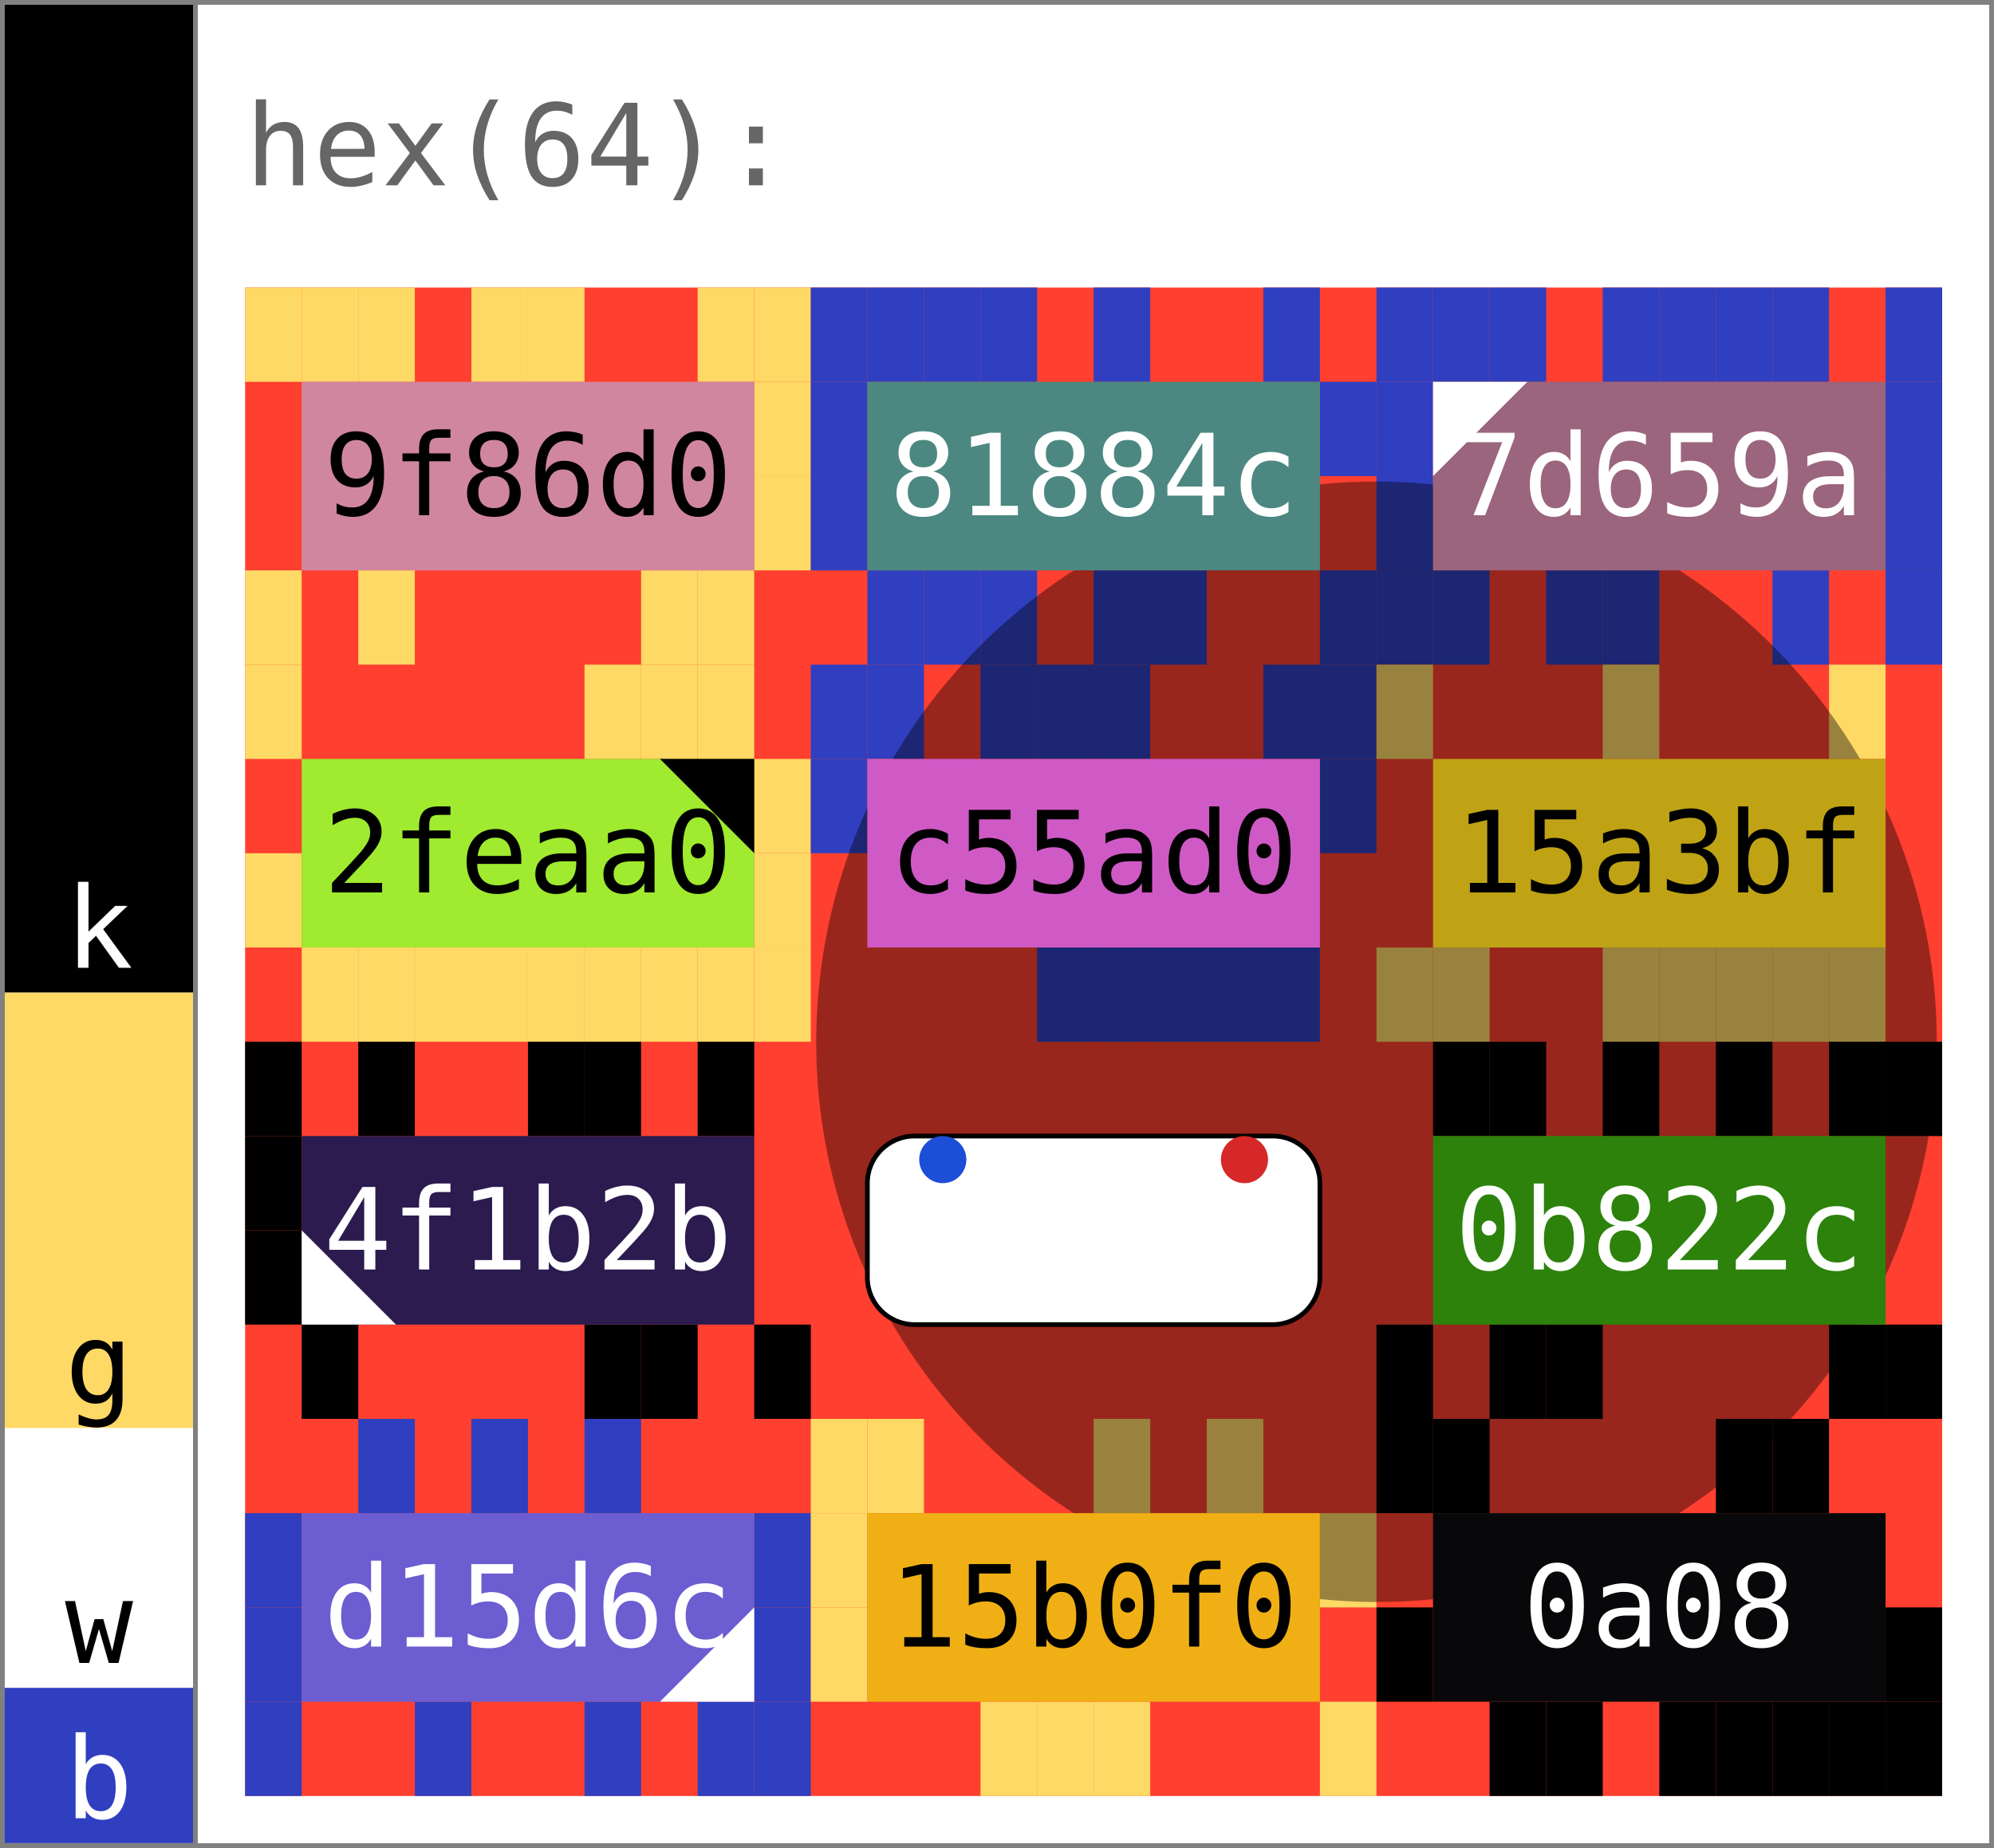
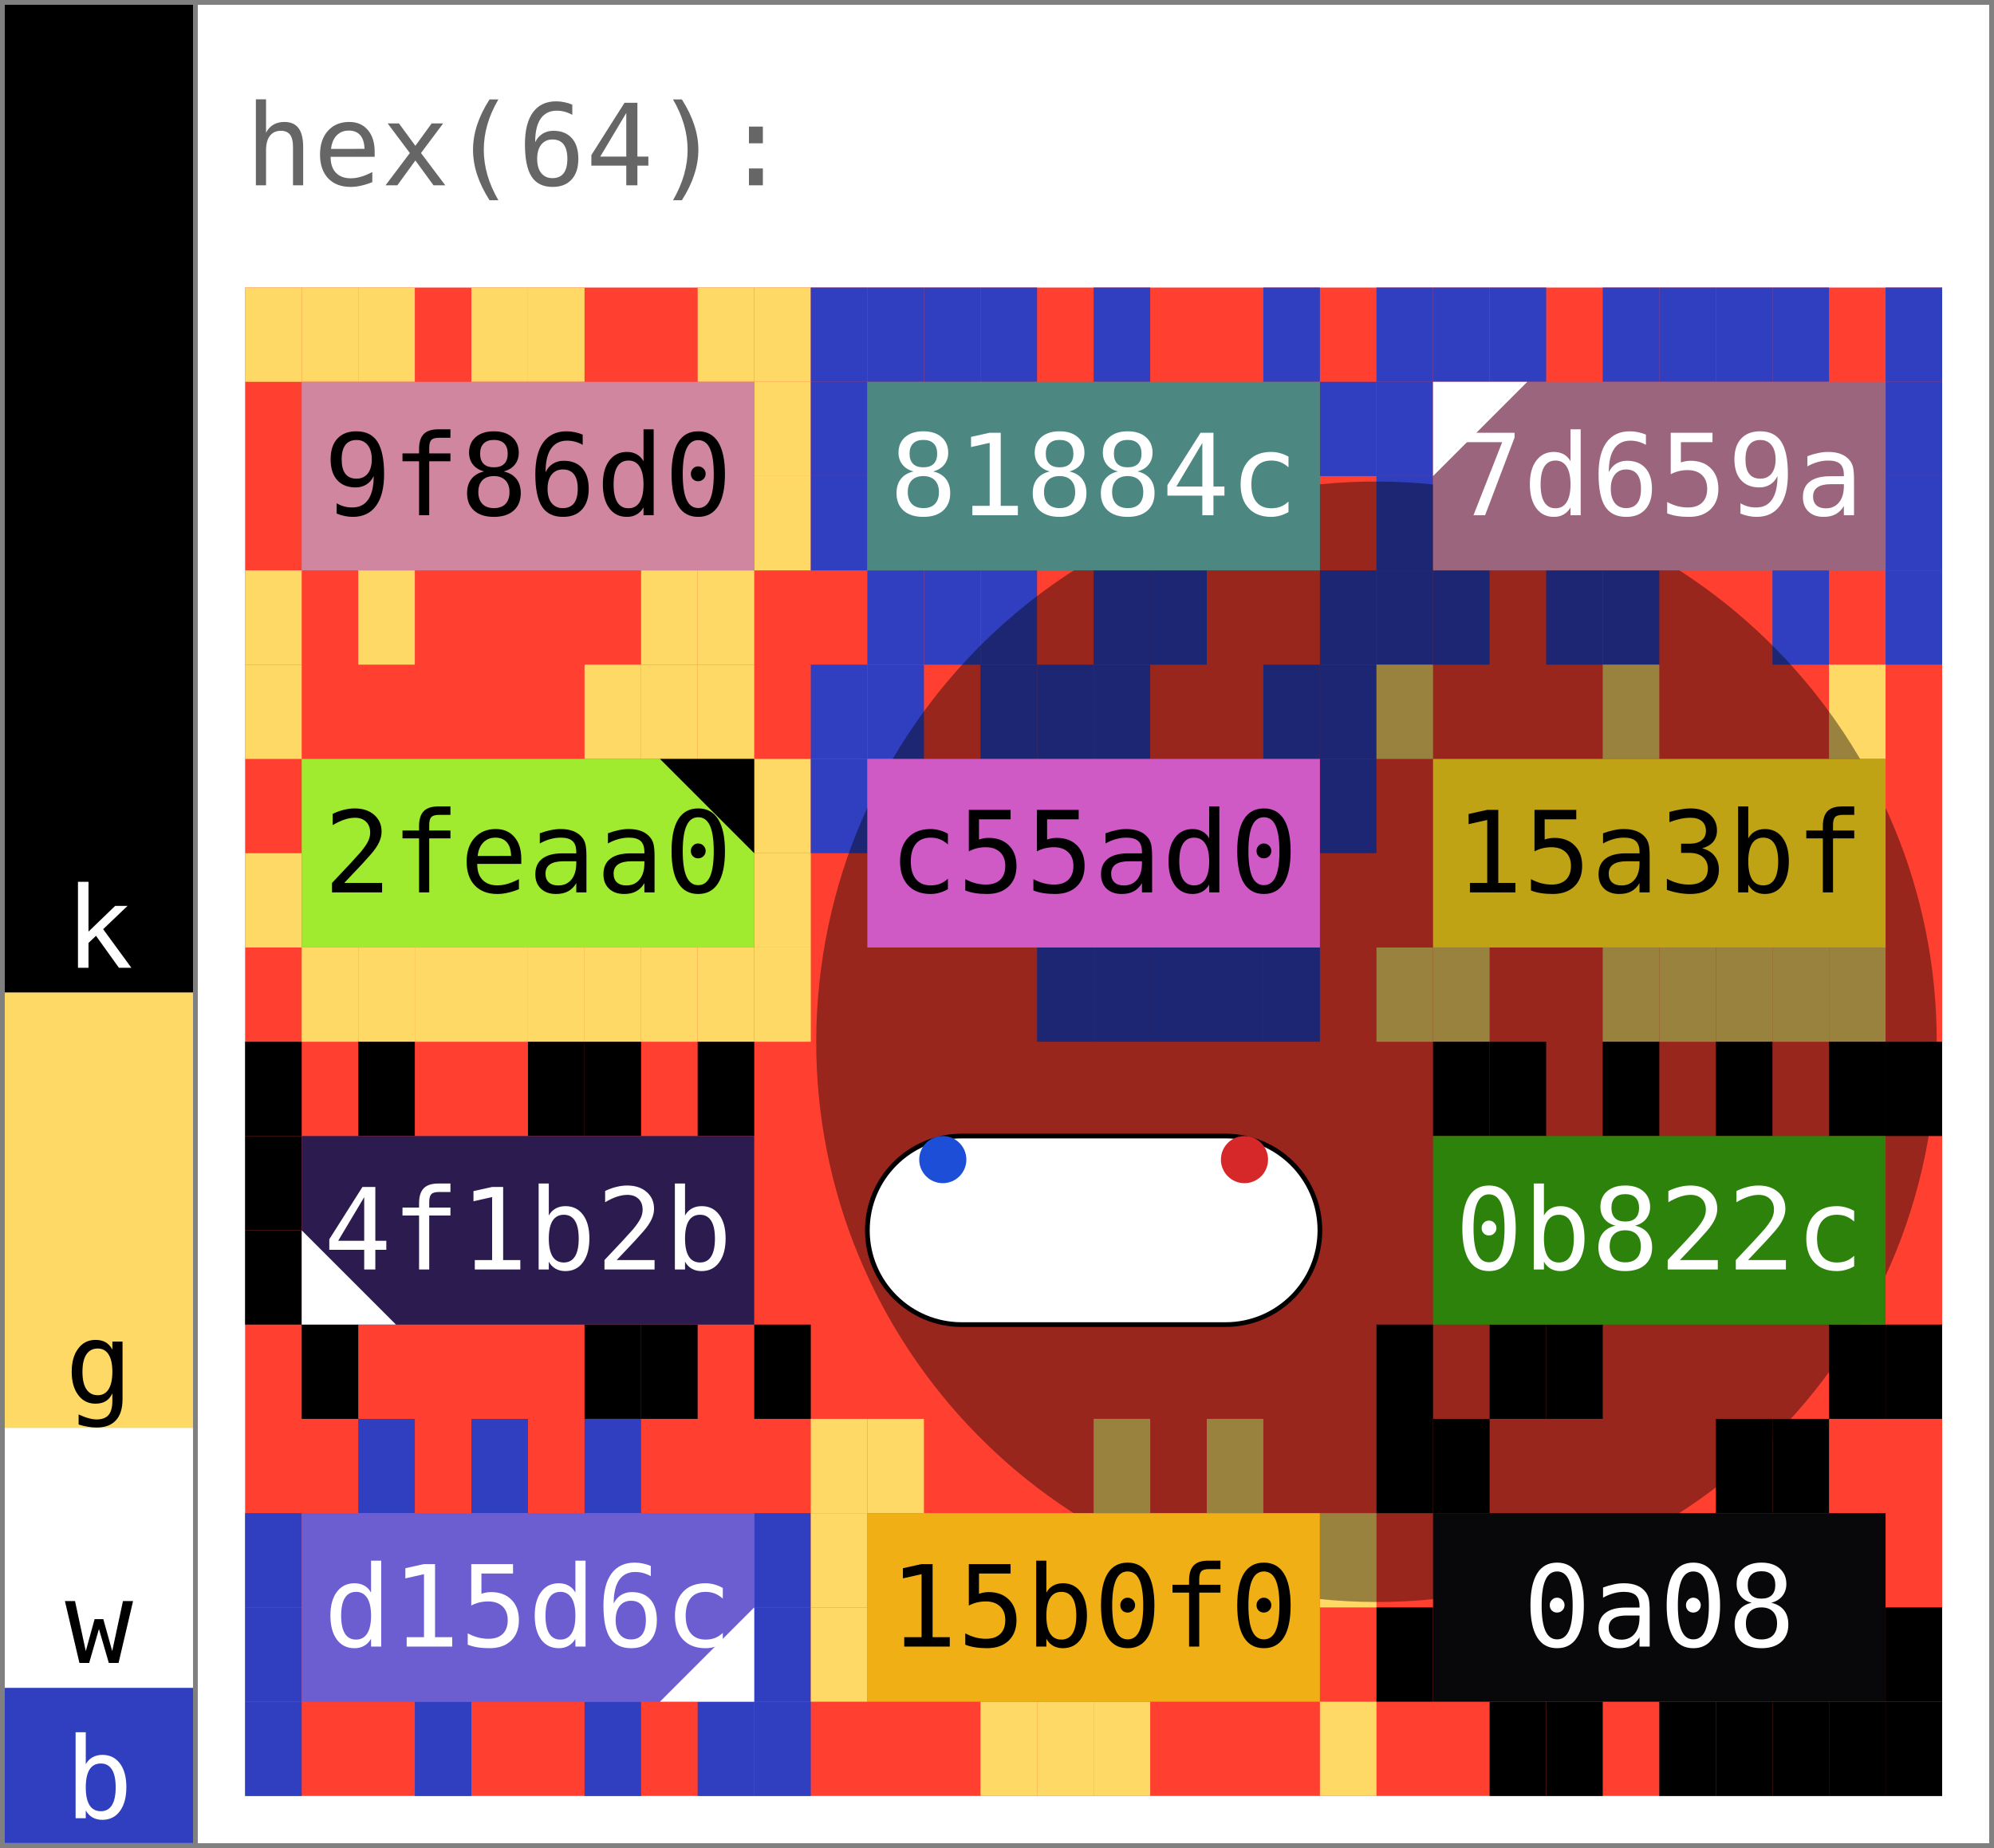
<svg xmlns="http://www.w3.org/2000/svg" width="423.0" height="392.0" viewBox="0 0 423.0 392.0" data-entviz-version="v6" data-entviz-lib="0.5.0" data-input-bytes="64" data-cols="3" data-rows="4">
  <defs>
    <clipPath id="grid-clip-286f37dd952ff65e-3x4">
      <rect x="52.0" y="61.0" width="360.0" height="320.0" />
    </clipPath>
  </defs>
  <rect x="0" y="0" width="423.0" height="392.0" fill="#ffffff" />
  <g data-channel="grid">
    <rect x="52.0" y="61.0" width="360.0" height="320.0" fill="#ff3f2f" />
    <g>
      <rect x="52.0" y="61.0" width="12.0" height="20.0" fill="#ffd966" />
      <rect x="64.0" y="61.0" width="12.0" height="20.0" fill="#ffd966" />
      <rect x="76.0" y="61.0" width="12.0" height="20.0" fill="#ffd966" />
      <rect x="100.0" y="61.0" width="12.0" height="20.0" fill="#ffd966" />
      <rect x="112.0" y="61.0" width="12.0" height="20.0" fill="#ffd966" />
      <rect x="148.0" y="61.0" width="12.0" height="20.0" fill="#ffd966" />
      <rect x="160.0" y="61.0" width="12.0" height="20.0" fill="#ffd966" />
      <rect x="160.0" y="81.0" width="12.0" height="20.0" fill="#ffd966" />
      <rect x="160.0" y="101.0" width="12.0" height="20.0" fill="#ffd966" />
      <rect x="148.0" y="121.0" width="12.0" height="20.0" fill="#ffd966" />
      <rect x="136.0" y="121.0" width="12.0" height="20.0" fill="#ffd966" />
      <rect x="76.0" y="121.0" width="12.0" height="20.0" fill="#ffd966" />
      <rect x="52.0" y="121.0" width="12.0" height="20.0" fill="#ffd966" />
      <rect x="172.0" y="61.0" width="12.0" height="20.0" fill="#2f3fbf" />
      <rect x="184.0" y="61.0" width="12.0" height="20.0" fill="#2f3fbf" />
      <rect x="196.0" y="61.0" width="12.0" height="20.0" fill="#2f3fbf" />
      <rect x="208.0" y="61.0" width="12.0" height="20.0" fill="#2f3fbf" />
      <rect x="232.0" y="61.0" width="12.0" height="20.0" fill="#2f3fbf" />
      <rect x="268.0" y="61.0" width="12.0" height="20.0" fill="#2f3fbf" />
      <rect x="280.0" y="81.0" width="12.0" height="20.0" fill="#2f3fbf" />
      <rect x="280.0" y="121.0" width="12.0" height="20.0" fill="#2f3fbf" />
      <rect x="244.0" y="121.0" width="12.0" height="20.0" fill="#2f3fbf" />
      <rect x="232.0" y="121.0" width="12.0" height="20.0" fill="#2f3fbf" />
      <rect x="208.0" y="121.0" width="12.0" height="20.0" fill="#2f3fbf" />
      <rect x="196.0" y="121.0" width="12.0" height="20.0" fill="#2f3fbf" />
      <rect x="184.0" y="121.0" width="12.0" height="20.0" fill="#2f3fbf" />
      <rect x="172.0" y="101.0" width="12.0" height="20.0" fill="#2f3fbf" />
      <rect x="172.0" y="81.0" width="12.0" height="20.0" fill="#2f3fbf" />
      <rect x="292.0" y="61.0" width="12.0" height="20.0" fill="#2f3fbf" />
      <rect x="304.0" y="61.0" width="12.0" height="20.0" fill="#2f3fbf" />
      <rect x="316.0" y="61.0" width="12.0" height="20.0" fill="#2f3fbf" />
      <rect x="340.0" y="61.0" width="12.0" height="20.0" fill="#2f3fbf" />
      <rect x="352.0" y="61.0" width="12.0" height="20.0" fill="#2f3fbf" />
      <rect x="364.0" y="61.0" width="12.0" height="20.0" fill="#2f3fbf" />
      <rect x="376.0" y="61.0" width="12.0" height="20.0" fill="#2f3fbf" />
      <rect x="400.0" y="61.0" width="12.0" height="20.0" fill="#2f3fbf" />
      <rect x="400.0" y="81.0" width="12.0" height="20.0" fill="#2f3fbf" />
      <rect x="400.0" y="101.0" width="12.0" height="20.0" fill="#2f3fbf" />
      <rect x="400.0" y="121.0" width="12.0" height="20.0" fill="#2f3fbf" />
      <rect x="376.0" y="121.0" width="12.0" height="20.0" fill="#2f3fbf" />
      <rect x="340.0" y="121.0" width="12.0" height="20.0" fill="#2f3fbf" />
      <rect x="328.0" y="121.0" width="12.0" height="20.0" fill="#2f3fbf" />
      <rect x="304.0" y="121.0" width="12.0" height="20.0" fill="#2f3fbf" />
      <rect x="292.0" y="121.0" width="12.0" height="20.0" fill="#2f3fbf" />
      <rect x="292.0" y="101.0" width="12.0" height="20.0" fill="#2f3fbf" />
      <rect x="292.0" y="81.0" width="12.0" height="20.0" fill="#2f3fbf" />
      <rect x="52.0" y="141.0" width="12.0" height="20.0" fill="#ffd966" />
      <rect x="124.0" y="141.0" width="12.0" height="20.0" fill="#ffd966" />
      <rect x="136.0" y="141.0" width="12.0" height="20.0" fill="#ffd966" />
      <rect x="148.0" y="141.0" width="12.0" height="20.0" fill="#ffd966" />
      <rect x="160.0" y="161.0" width="12.0" height="20.0" fill="#ffd966" />
      <rect x="160.0" y="181.0" width="12.0" height="20.0" fill="#ffd966" />
      <rect x="160.0" y="201.0" width="12.0" height="20.0" fill="#ffd966" />
      <rect x="148.0" y="201.0" width="12.0" height="20.0" fill="#ffd966" />
      <rect x="136.0" y="201.0" width="12.0" height="20.0" fill="#ffd966" />
      <rect x="124.0" y="201.0" width="12.0" height="20.0" fill="#ffd966" />
      <rect x="112.0" y="201.0" width="12.0" height="20.0" fill="#ffd966" />
      <rect x="100.0" y="201.0" width="12.0" height="20.0" fill="#ffd966" />
      <rect x="88.0" y="201.0" width="12.0" height="20.0" fill="#ffd966" />
      <rect x="76.0" y="201.0" width="12.0" height="20.0" fill="#ffd966" />
      <rect x="64.0" y="201.0" width="12.0" height="20.0" fill="#ffd966" />
      <rect x="52.0" y="181.0" width="12.0" height="20.0" fill="#ffd966" />
      <rect x="172.0" y="141.0" width="12.0" height="20.0" fill="#2f3fbf" />
      <rect x="184.0" y="141.0" width="12.0" height="20.0" fill="#2f3fbf" />
      <rect x="208.0" y="141.0" width="12.0" height="20.0" fill="#2f3fbf" />
      <rect x="220.0" y="141.0" width="12.0" height="20.0" fill="#2f3fbf" />
      <rect x="232.0" y="141.0" width="12.0" height="20.0" fill="#2f3fbf" />
      <rect x="268.0" y="141.0" width="12.0" height="20.0" fill="#2f3fbf" />
      <rect x="280.0" y="141.0" width="12.0" height="20.0" fill="#2f3fbf" />
      <rect x="280.0" y="161.0" width="12.0" height="20.0" fill="#2f3fbf" />
      <rect x="268.0" y="201.0" width="12.0" height="20.0" fill="#2f3fbf" />
      <rect x="256.0" y="201.0" width="12.0" height="20.0" fill="#2f3fbf" />
      <rect x="244.0" y="201.0" width="12.0" height="20.0" fill="#2f3fbf" />
      <rect x="232.0" y="201.0" width="12.0" height="20.0" fill="#2f3fbf" />
      <rect x="220.0" y="201.0" width="12.0" height="20.0" fill="#2f3fbf" />
      <rect x="172.0" y="161.0" width="12.0" height="20.0" fill="#2f3fbf" />
      <rect x="292.0" y="141.0" width="12.0" height="20.0" fill="#ffd966" />
      <rect x="340.0" y="141.0" width="12.0" height="20.0" fill="#ffd966" />
      <rect x="388.0" y="141.0" width="12.0" height="20.0" fill="#ffd966" />
      <rect x="388.0" y="201.0" width="12.0" height="20.0" fill="#ffd966" />
      <rect x="376.0" y="201.0" width="12.0" height="20.0" fill="#ffd966" />
      <rect x="364.0" y="201.0" width="12.0" height="20.0" fill="#ffd966" />
      <rect x="352.0" y="201.0" width="12.0" height="20.0" fill="#ffd966" />
      <rect x="340.0" y="201.0" width="12.0" height="20.0" fill="#ffd966" />
      <rect x="304.0" y="201.0" width="12.0" height="20.0" fill="#ffd966" />
      <rect x="292.0" y="201.0" width="12.0" height="20.0" fill="#ffd966" />
      <rect x="52.0" y="221.0" width="12.0" height="20.0" fill="#000000" />
      <rect x="76.0" y="221.0" width="12.0" height="20.0" fill="#000000" />
      <rect x="112.0" y="221.0" width="12.0" height="20.0" fill="#000000" />
      <rect x="124.0" y="221.0" width="12.0" height="20.0" fill="#000000" />
      <rect x="148.0" y="221.0" width="12.0" height="20.0" fill="#000000" />
      <rect x="160.0" y="281.0" width="12.0" height="20.0" fill="#000000" />
      <rect x="136.0" y="281.0" width="12.0" height="20.0" fill="#000000" />
      <rect x="124.0" y="281.0" width="12.0" height="20.0" fill="#000000" />
      <rect x="64.0" y="281.0" width="12.0" height="20.0" fill="#000000" />
      <rect x="52.0" y="261.0" width="12.0" height="20.0" fill="#000000" />
      <rect x="52.0" y="241.0" width="12.0" height="20.0" fill="#000000" />
      <rect x="304.0" y="221.0" width="12.0" height="20.0" fill="#000000" />
      <rect x="316.0" y="221.0" width="12.0" height="20.0" fill="#000000" />
      <rect x="340.0" y="221.0" width="12.0" height="20.0" fill="#000000" />
      <rect x="364.0" y="221.0" width="12.0" height="20.0" fill="#000000" />
      <rect x="388.0" y="221.0" width="12.0" height="20.0" fill="#000000" />
      <rect x="400.0" y="221.0" width="12.0" height="20.0" fill="#000000" />
      <rect x="400.0" y="281.0" width="12.0" height="20.0" fill="#000000" />
      <rect x="388.0" y="281.0" width="12.0" height="20.0" fill="#000000" />
      <rect x="328.0" y="281.0" width="12.0" height="20.0" fill="#000000" />
      <rect x="316.0" y="281.0" width="12.0" height="20.0" fill="#000000" />
      <rect x="292.0" y="281.0" width="12.0" height="20.0" fill="#000000" />
      <rect x="76.0" y="301.0" width="12.0" height="20.0" fill="#2f3fbf" />
      <rect x="100.0" y="301.0" width="12.0" height="20.0" fill="#2f3fbf" />
      <rect x="124.0" y="301.0" width="12.0" height="20.0" fill="#2f3fbf" />
      <rect x="160.0" y="321.0" width="12.0" height="20.0" fill="#2f3fbf" />
      <rect x="160.0" y="341.0" width="12.0" height="20.0" fill="#2f3fbf" />
      <rect x="160.0" y="361.0" width="12.0" height="20.0" fill="#2f3fbf" />
      <rect x="148.0" y="361.0" width="12.0" height="20.0" fill="#2f3fbf" />
      <rect x="124.0" y="361.0" width="12.0" height="20.0" fill="#2f3fbf" />
      <rect x="88.0" y="361.0" width="12.0" height="20.0" fill="#2f3fbf" />
      <rect x="52.0" y="361.0" width="12.0" height="20.0" fill="#2f3fbf" />
      <rect x="52.0" y="341.0" width="12.0" height="20.0" fill="#2f3fbf" />
      <rect x="52.0" y="321.0" width="12.0" height="20.0" fill="#2f3fbf" />
      <rect x="172.0" y="301.0" width="12.0" height="20.0" fill="#ffd966" />
      <rect x="184.0" y="301.0" width="12.0" height="20.0" fill="#ffd966" />
      <rect x="232.0" y="301.0" width="12.0" height="20.0" fill="#ffd966" />
      <rect x="256.0" y="301.0" width="12.0" height="20.0" fill="#ffd966" />
      <rect x="280.0" y="321.0" width="12.0" height="20.0" fill="#ffd966" />
      <rect x="280.0" y="361.0" width="12.0" height="20.0" fill="#ffd966" />
      <rect x="232.0" y="361.0" width="12.0" height="20.0" fill="#ffd966" />
      <rect x="220.0" y="361.0" width="12.0" height="20.0" fill="#ffd966" />
      <rect x="208.0" y="361.0" width="12.0" height="20.0" fill="#ffd966" />
      <rect x="172.0" y="341.0" width="12.0" height="20.0" fill="#ffd966" />
      <rect x="172.0" y="321.0" width="12.0" height="20.0" fill="#ffd966" />
      <rect x="292.0" y="301.0" width="12.0" height="20.0" fill="#000000" />
      <rect x="304.0" y="301.0" width="12.0" height="20.0" fill="#000000" />
      <rect x="364.0" y="301.0" width="12.0" height="20.0" fill="#000000" />
      <rect x="376.0" y="301.0" width="12.0" height="20.0" fill="#000000" />
      <rect x="400.0" y="341.0" width="12.0" height="20.0" fill="#000000" />
      <rect x="400.0" y="361.0" width="12.0" height="20.0" fill="#000000" />
      <rect x="388.0" y="361.0" width="12.0" height="20.0" fill="#000000" />
      <rect x="376.0" y="361.0" width="12.0" height="20.0" fill="#000000" />
      <rect x="364.0" y="361.0" width="12.0" height="20.0" fill="#000000" />
      <rect x="352.0" y="361.0" width="12.0" height="20.0" fill="#000000" />
      <rect x="328.0" y="361.0" width="12.0" height="20.0" fill="#000000" />
      <rect x="316.0" y="361.0" width="12.0" height="20.0" fill="#000000" />
      <rect x="292.0" y="341.0" width="12.0" height="20.0" fill="#000000" />
    </g>
    <g clip-path="url(#grid-clip-286f37dd952ff65e-3x4)" data-channel="ellipse" data-ellipse-anchor-x="292.0" data-ellipse-anchor-y="221.0" data-ellipse-rx="118.83897003929309" data-ellipse-ry="118.83897003929309" data-ellipse-rotation-deg="96.0">
      <ellipse cx="292.0" cy="221.0" rx="118.839" ry="118.839" transform="rotate(96.0 292.0 221.0)" fill="#000000" fill-opacity="0.4" />
    </g>
    <g>
      <g data-channel="cell" data-cell-index="0" data-cell-row="0" data-cell-col="0">
        <rect x="64.0" y="81.0" width="96.0" height="40.0" fill="#d0869f" />
        <text x="112.0" y="101.0" fill="#000000" style="font-family: &quot;JetBrains Mono&quot;, &quot;Menlo&quot;, &quot;Consolas&quot;, &quot;DejaVu Sans Mono&quot;, &quot;Liberation Mono&quot;, &quot;Roboto Mono&quot;, &quot;Noto Sans Mono&quot;, monospace; font-size: 24.0px;" text-anchor="middle" dominant-baseline="central">9f86d0</text>
      </g>
      <g data-channel="cell" data-cell-index="1" data-cell-row="0" data-cell-col="1">
        <rect x="184.0" y="81.0" width="96.0" height="40.0" fill="#4c8881" />
        <text x="232.0" y="101.0" fill="#ffffff" style="font-family: &quot;JetBrains Mono&quot;, &quot;Menlo&quot;, &quot;Consolas&quot;, &quot;DejaVu Sans Mono&quot;, &quot;Liberation Mono&quot;, &quot;Roboto Mono&quot;, &quot;Noto Sans Mono&quot;, monospace; font-size: 24.0px;" text-anchor="middle" dominant-baseline="central">81884c</text>
      </g>
      <g data-channel="cell" data-cell-index="2" data-cell-row="0" data-cell-col="2" data-cell-quartile="1">
        <rect x="304.0" y="81.0" width="96.0" height="40.0" fill="#9a657d" />
        <text x="352.0" y="101.0" fill="#ffffff" style="font-family: &quot;JetBrains Mono&quot;, &quot;Menlo&quot;, &quot;Consolas&quot;, &quot;DejaVu Sans Mono&quot;, &quot;Liberation Mono&quot;, &quot;Roboto Mono&quot;, &quot;Noto Sans Mono&quot;, monospace; font-size: 24.0px;" text-anchor="middle" dominant-baseline="central">7d659a</text>
        <polygon points="304.0,81.0 324.0,81.0 304.0,101.0" fill="#ffffff" />
      </g>
      <g data-channel="cell" data-cell-index="3" data-cell-row="1" data-cell-col="0" data-cell-quartile="2">
        <rect x="64.0" y="161.0" width="96.0" height="40.0" fill="#a0ea2f" />
        <text x="112.0" y="181.0" fill="#000000" style="font-family: &quot;JetBrains Mono&quot;, &quot;Menlo&quot;, &quot;Consolas&quot;, &quot;DejaVu Sans Mono&quot;, &quot;Liberation Mono&quot;, &quot;Roboto Mono&quot;, &quot;Noto Sans Mono&quot;, monospace; font-size: 24.0px;" text-anchor="middle" dominant-baseline="central">2feaa0</text>
        <polygon points="160.0,161.0 140.0,161.0 160.0,181.0" fill="#000000" />
      </g>
      <g data-channel="cell" data-cell-index="4" data-cell-row="1" data-cell-col="1">
        <rect x="184.0" y="161.0" width="96.0" height="40.0" fill="#d05ac5" />
        <text x="232.0" y="181.0" fill="#000000" style="font-family: &quot;JetBrains Mono&quot;, &quot;Menlo&quot;, &quot;Consolas&quot;, &quot;DejaVu Sans Mono&quot;, &quot;Liberation Mono&quot;, &quot;Roboto Mono&quot;, &quot;Noto Sans Mono&quot;, monospace; font-size: 24.0px;" text-anchor="middle" dominant-baseline="central">c55ad0</text>
      </g>
      <g data-channel="cell" data-cell-index="5" data-cell-row="1" data-cell-col="2">
        <rect x="304.0" y="161.0" width="96.0" height="40.0" fill="#bfa315" />
        <text x="352.0" y="181.0" fill="#000000" style="font-family: &quot;JetBrains Mono&quot;, &quot;Menlo&quot;, &quot;Consolas&quot;, &quot;DejaVu Sans Mono&quot;, &quot;Liberation Mono&quot;, &quot;Roboto Mono&quot;, &quot;Noto Sans Mono&quot;, monospace; font-size: 24.0px;" text-anchor="middle" dominant-baseline="central">15a3bf</text>
      </g>
      <g data-channel="cell" data-cell-index="6" data-cell-row="2" data-cell-col="0" data-cell-quartile="4">
        <rect x="64.0" y="241.0" width="96.0" height="40.0" fill="#2b1b4f" />
        <text x="112.0" y="261.0" fill="#ffffff" style="font-family: &quot;JetBrains Mono&quot;, &quot;Menlo&quot;, &quot;Consolas&quot;, &quot;DejaVu Sans Mono&quot;, &quot;Liberation Mono&quot;, &quot;Roboto Mono&quot;, &quot;Noto Sans Mono&quot;, monospace; font-size: 24.0px;" text-anchor="middle" dominant-baseline="central">4f1b2b</text>
        <polygon points="64.0,281.0 64.0,261.0 84.0,281.0" fill="#ffffff" />
      </g>
      <g data-channel="cell" data-cell-index="7" data-cell-row="2" data-cell-col="1" data-cell-blank="true" data-cell-blank-map="true">
-         <rect x="184.0" y="241.0" width="96.0" height="40.0" rx="10.0" ry="10.0" fill="#ffffff" stroke="#000000" stroke-width="1" />
+         <rect x="184.0" y="241.0" width="96.0" height="40.0" rx="20.0" ry="20.0" fill="#ffffff" stroke="#000000" stroke-width="1" />
        <circle cx="264.0" cy="246.0" r="5.0" fill="#d62828" data-blank-map-max="true" />
        <circle cx="200.0" cy="246.0" r="5.0" fill="#1d4ed8" data-blank-map-min="true" />
      </g>
      <g data-channel="cell" data-cell-index="8" data-cell-row="2" data-cell-col="2">
        <rect x="304.0" y="241.0" width="96.0" height="40.0" fill="#2c820b" />
        <text x="352.0" y="261.0" fill="#ffffff" style="font-family: &quot;JetBrains Mono&quot;, &quot;Menlo&quot;, &quot;Consolas&quot;, &quot;DejaVu Sans Mono&quot;, &quot;Liberation Mono&quot;, &quot;Roboto Mono&quot;, &quot;Noto Sans Mono&quot;, monospace; font-size: 24.0px;" text-anchor="middle" dominant-baseline="central">0b822c</text>
      </g>
      <g data-channel="cell" data-cell-index="9" data-cell-row="3" data-cell-col="0" data-cell-quartile="3">
        <rect x="64.0" y="321.0" width="96.0" height="40.0" fill="#6c5dd1" />
        <text x="112.0" y="341.0" fill="#ffffff" style="font-family: &quot;JetBrains Mono&quot;, &quot;Menlo&quot;, &quot;Consolas&quot;, &quot;DejaVu Sans Mono&quot;, &quot;Liberation Mono&quot;, &quot;Roboto Mono&quot;, &quot;Noto Sans Mono&quot;, monospace; font-size: 24.0px;" text-anchor="middle" dominant-baseline="central">d15d6c</text>
        <polygon points="160.0,361.0 160.0,341.0 140.0,361.0" fill="#ffffff" />
      </g>
      <g data-channel="cell" data-cell-index="10" data-cell-row="3" data-cell-col="1">
        <rect x="184.0" y="321.0" width="96.0" height="40.0" fill="#f0b015" />
        <text x="232.0" y="341.0" fill="#000000" style="font-family: &quot;JetBrains Mono&quot;, &quot;Menlo&quot;, &quot;Consolas&quot;, &quot;DejaVu Sans Mono&quot;, &quot;Liberation Mono&quot;, &quot;Roboto Mono&quot;, &quot;Noto Sans Mono&quot;, monospace; font-size: 24.0px;" text-anchor="middle" dominant-baseline="central">15b0f0</text>
      </g>
      <g data-channel="cell" data-cell-index="11" data-cell-row="3" data-cell-col="2">
        <rect x="304.0" y="321.0" width="96.0" height="40.0" fill="#08080a" />
        <text x="352.0" y="341.0" fill="#ffffff" style="font-family: &quot;JetBrains Mono&quot;, &quot;Menlo&quot;, &quot;Consolas&quot;, &quot;DejaVu Sans Mono&quot;, &quot;Liberation Mono&quot;, &quot;Roboto Mono&quot;, &quot;Noto Sans Mono&quot;, monospace; font-size: 24.0px;" text-anchor="middle" dominant-baseline="central">0a08</text>
      </g>
    </g>
  </g>
  <g data-channel="color-bar">
    <g data-color-bar-rank="0" data-color-bar-band="K">
      <rect x="1" y="1" width="40.0" height="209.583" fill="#000000" />
      <text x="21.0" y="205.303" fill="#ffffff" style="font-family: &quot;JetBrains Mono&quot;, &quot;Menlo&quot;, &quot;Consolas&quot;, &quot;DejaVu Sans Mono&quot;, &quot;Liberation Mono&quot;, &quot;Roboto Mono&quot;, &quot;Noto Sans Mono&quot;, monospace; font-size: 24.0px;" text-anchor="middle" data-color-bar-letter="true">k</text>
    </g>
    <g data-color-bar-rank="1" data-color-bar-band="G">
      <rect x="1" y="210.583" width="40.0" height="92.383" fill="#ffd966" />
      <text x="21.0" y="297.685" fill="#000000" style="font-family: &quot;JetBrains Mono&quot;, &quot;Menlo&quot;, &quot;Consolas&quot;, &quot;DejaVu Sans Mono&quot;, &quot;Liberation Mono&quot;, &quot;Roboto Mono&quot;, &quot;Noto Sans Mono&quot;, monospace; font-size: 24.0px;" text-anchor="middle" data-color-bar-letter="true">g</text>
    </g>
    <g data-color-bar-rank="2" data-color-bar-band="W">
      <rect x="1" y="302.965" width="40.0" height="55.097" fill="#ffffff" />
      <text x="21.0" y="352.782" fill="#000000" style="font-family: &quot;JetBrains Mono&quot;, &quot;Menlo&quot;, &quot;Consolas&quot;, &quot;DejaVu Sans Mono&quot;, &quot;Liberation Mono&quot;, &quot;Roboto Mono&quot;, &quot;Noto Sans Mono&quot;, monospace; font-size: 24.0px;" text-anchor="middle" data-color-bar-letter="true">w</text>
    </g>
    <g data-color-bar-rank="3" data-color-bar-band="B">
      <rect x="1" y="358.062" width="40.0" height="32.938" fill="#2f3fbf" />
      <text x="21.0" y="385.72" fill="#ffffff" style="font-family: &quot;JetBrains Mono&quot;, &quot;Menlo&quot;, &quot;Consolas&quot;, &quot;DejaVu Sans Mono&quot;, &quot;Liberation Mono&quot;, &quot;Roboto Mono&quot;, &quot;Noto Sans Mono&quot;, monospace; font-size: 24.0px;" text-anchor="middle" data-color-bar-letter="true">b</text>
    </g>
  </g>
  <g data-channel="label-top">
    <text x="52.0" y="31.0" fill="#666666" style="font-family: &quot;JetBrains Mono&quot;, &quot;Menlo&quot;, &quot;Consolas&quot;, &quot;DejaVu Sans Mono&quot;, &quot;Liberation Mono&quot;, &quot;Roboto Mono&quot;, &quot;Noto Sans Mono&quot;, monospace; font-size: 24.0px;" dominant-baseline="central">hex(64):</text>
  </g>
  <line x1="0" y1="0.5" x2="423.0" y2="0.5" stroke="#808080" stroke-width="1" shape-rendering="crispEdges" />
  <line x1="422.5" y1="0" x2="422.5" y2="392.0" stroke="#808080" stroke-width="1" shape-rendering="crispEdges" />
  <line x1="0" y1="391.5" x2="423.0" y2="391.5" stroke="#808080" stroke-width="1" shape-rendering="crispEdges" />
  <line x1="0.5" y1="0" x2="0.5" y2="392.0" stroke="#808080" stroke-width="1" shape-rendering="crispEdges" />
  <line x1="41.5" y1="0" x2="41.5" y2="392.0" stroke="#808080" stroke-width="1" shape-rendering="crispEdges" />
</svg>
